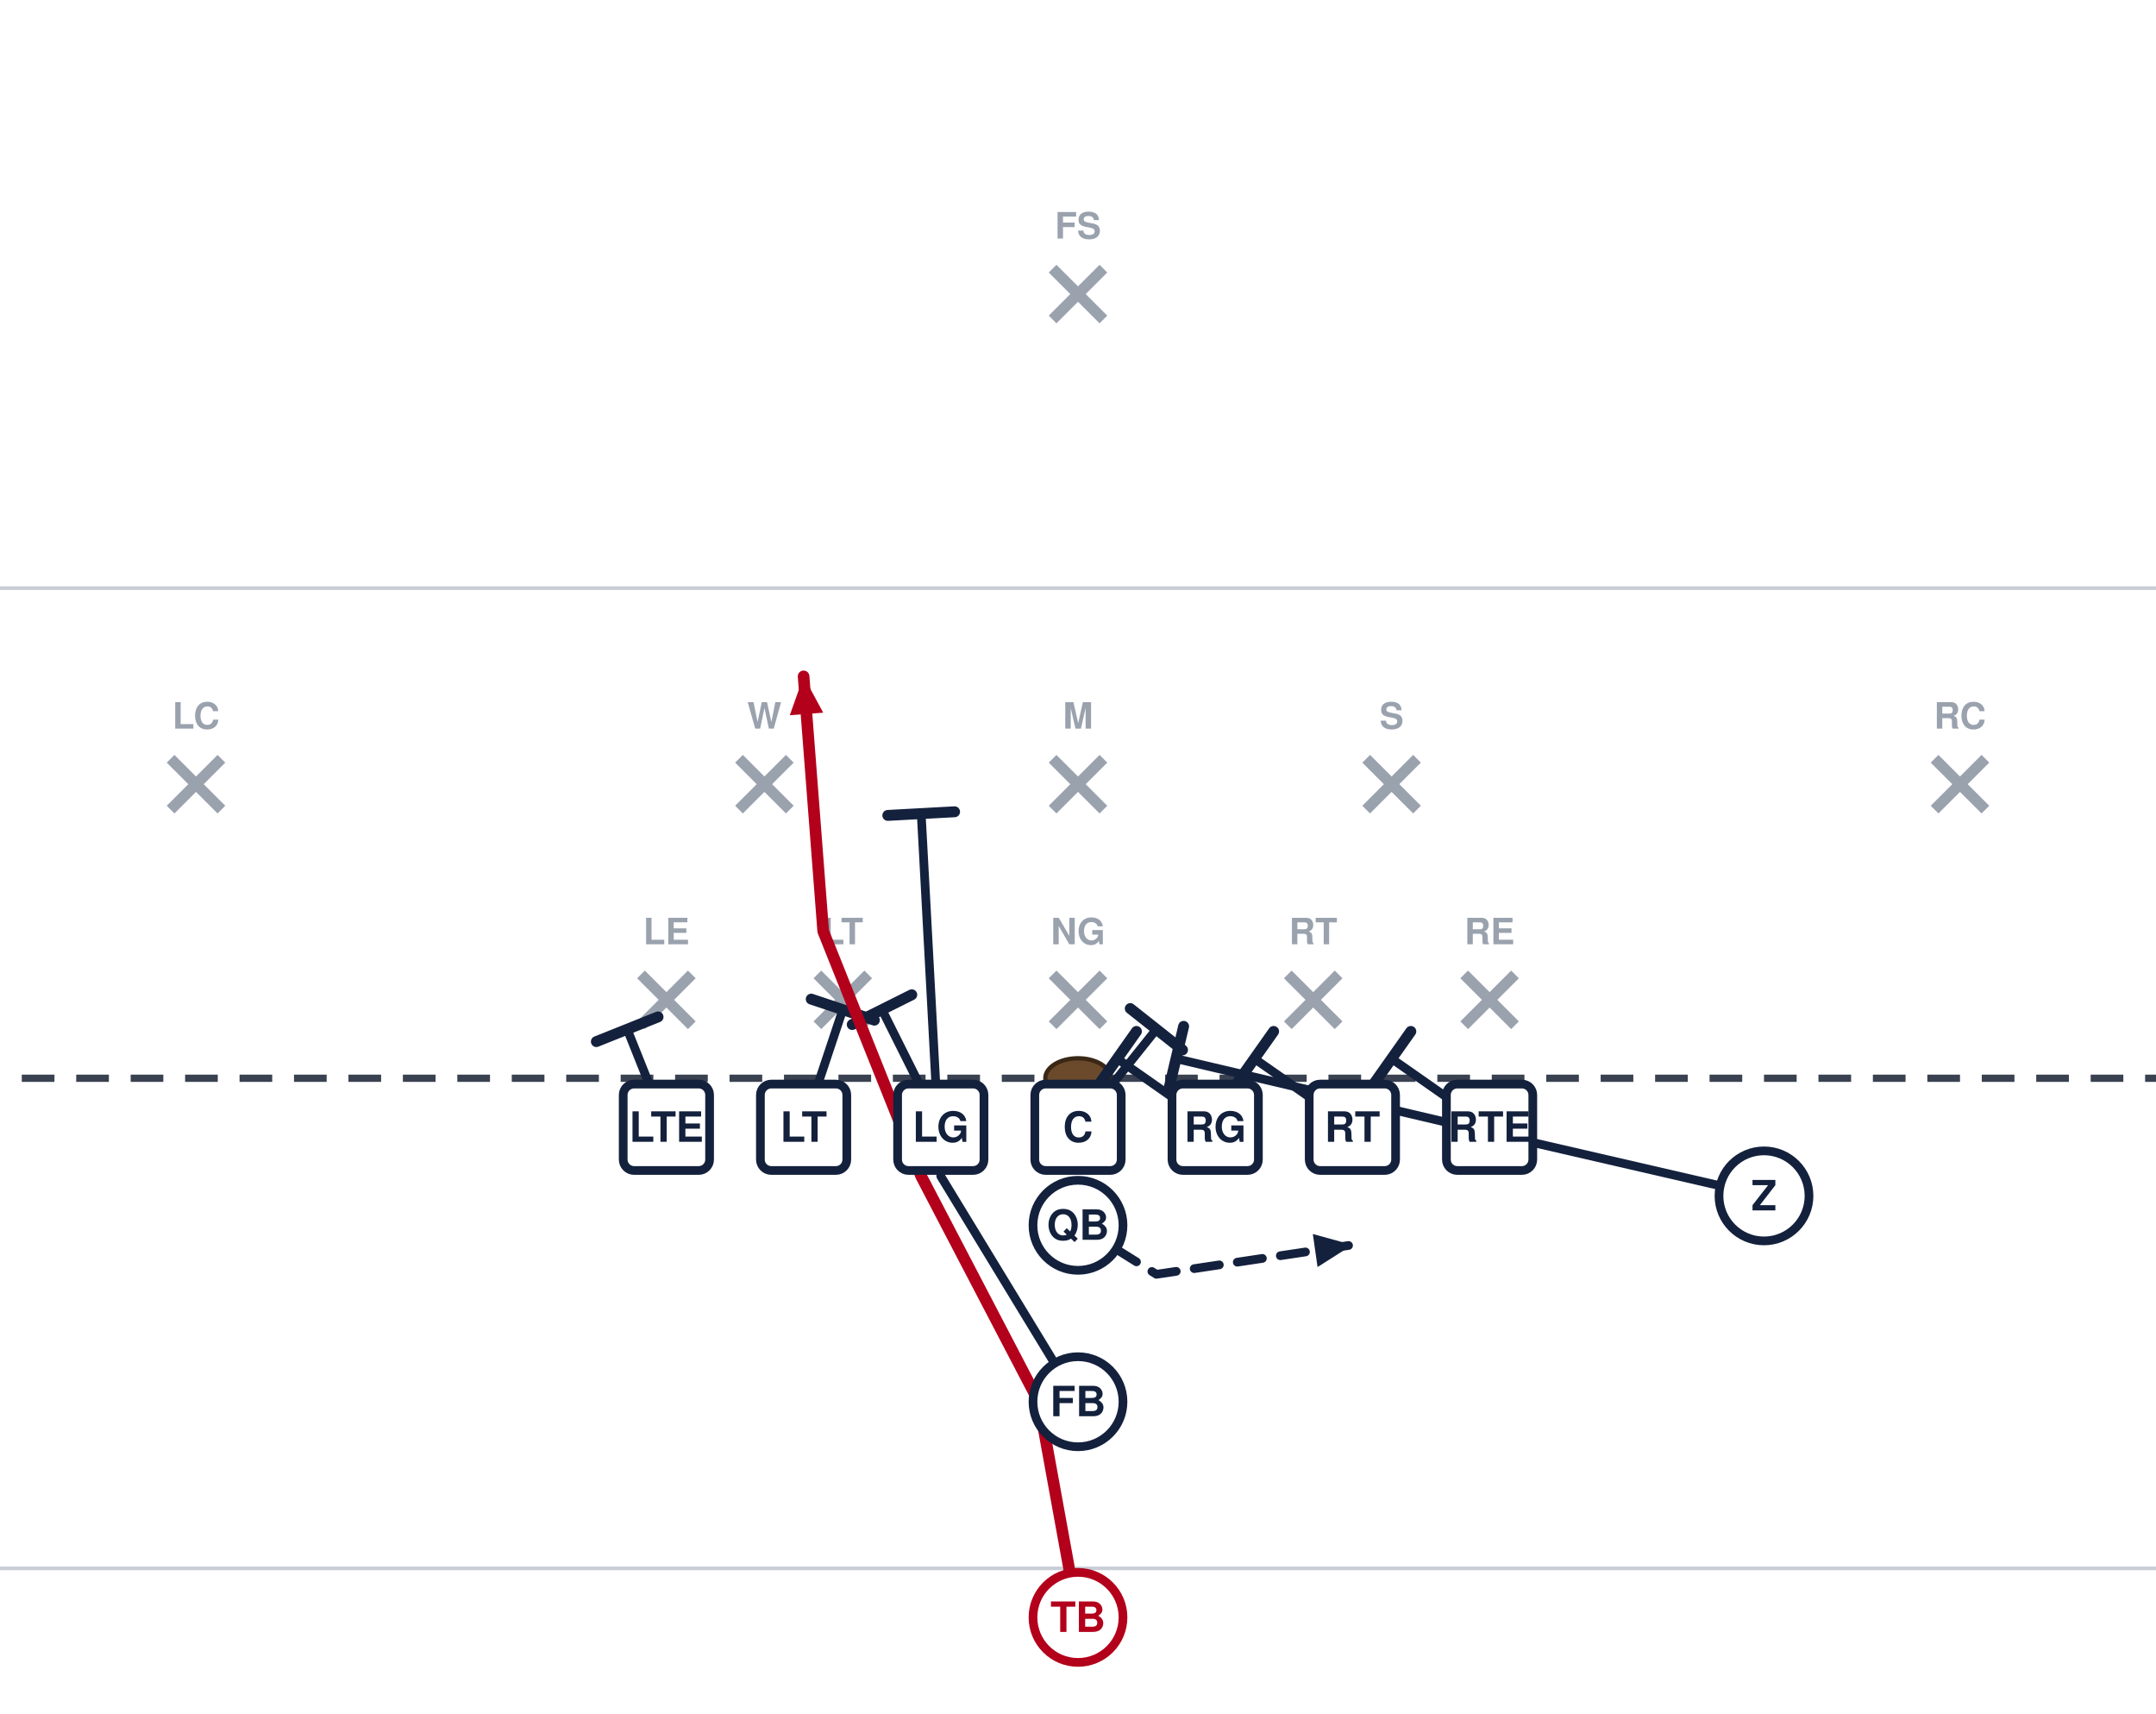
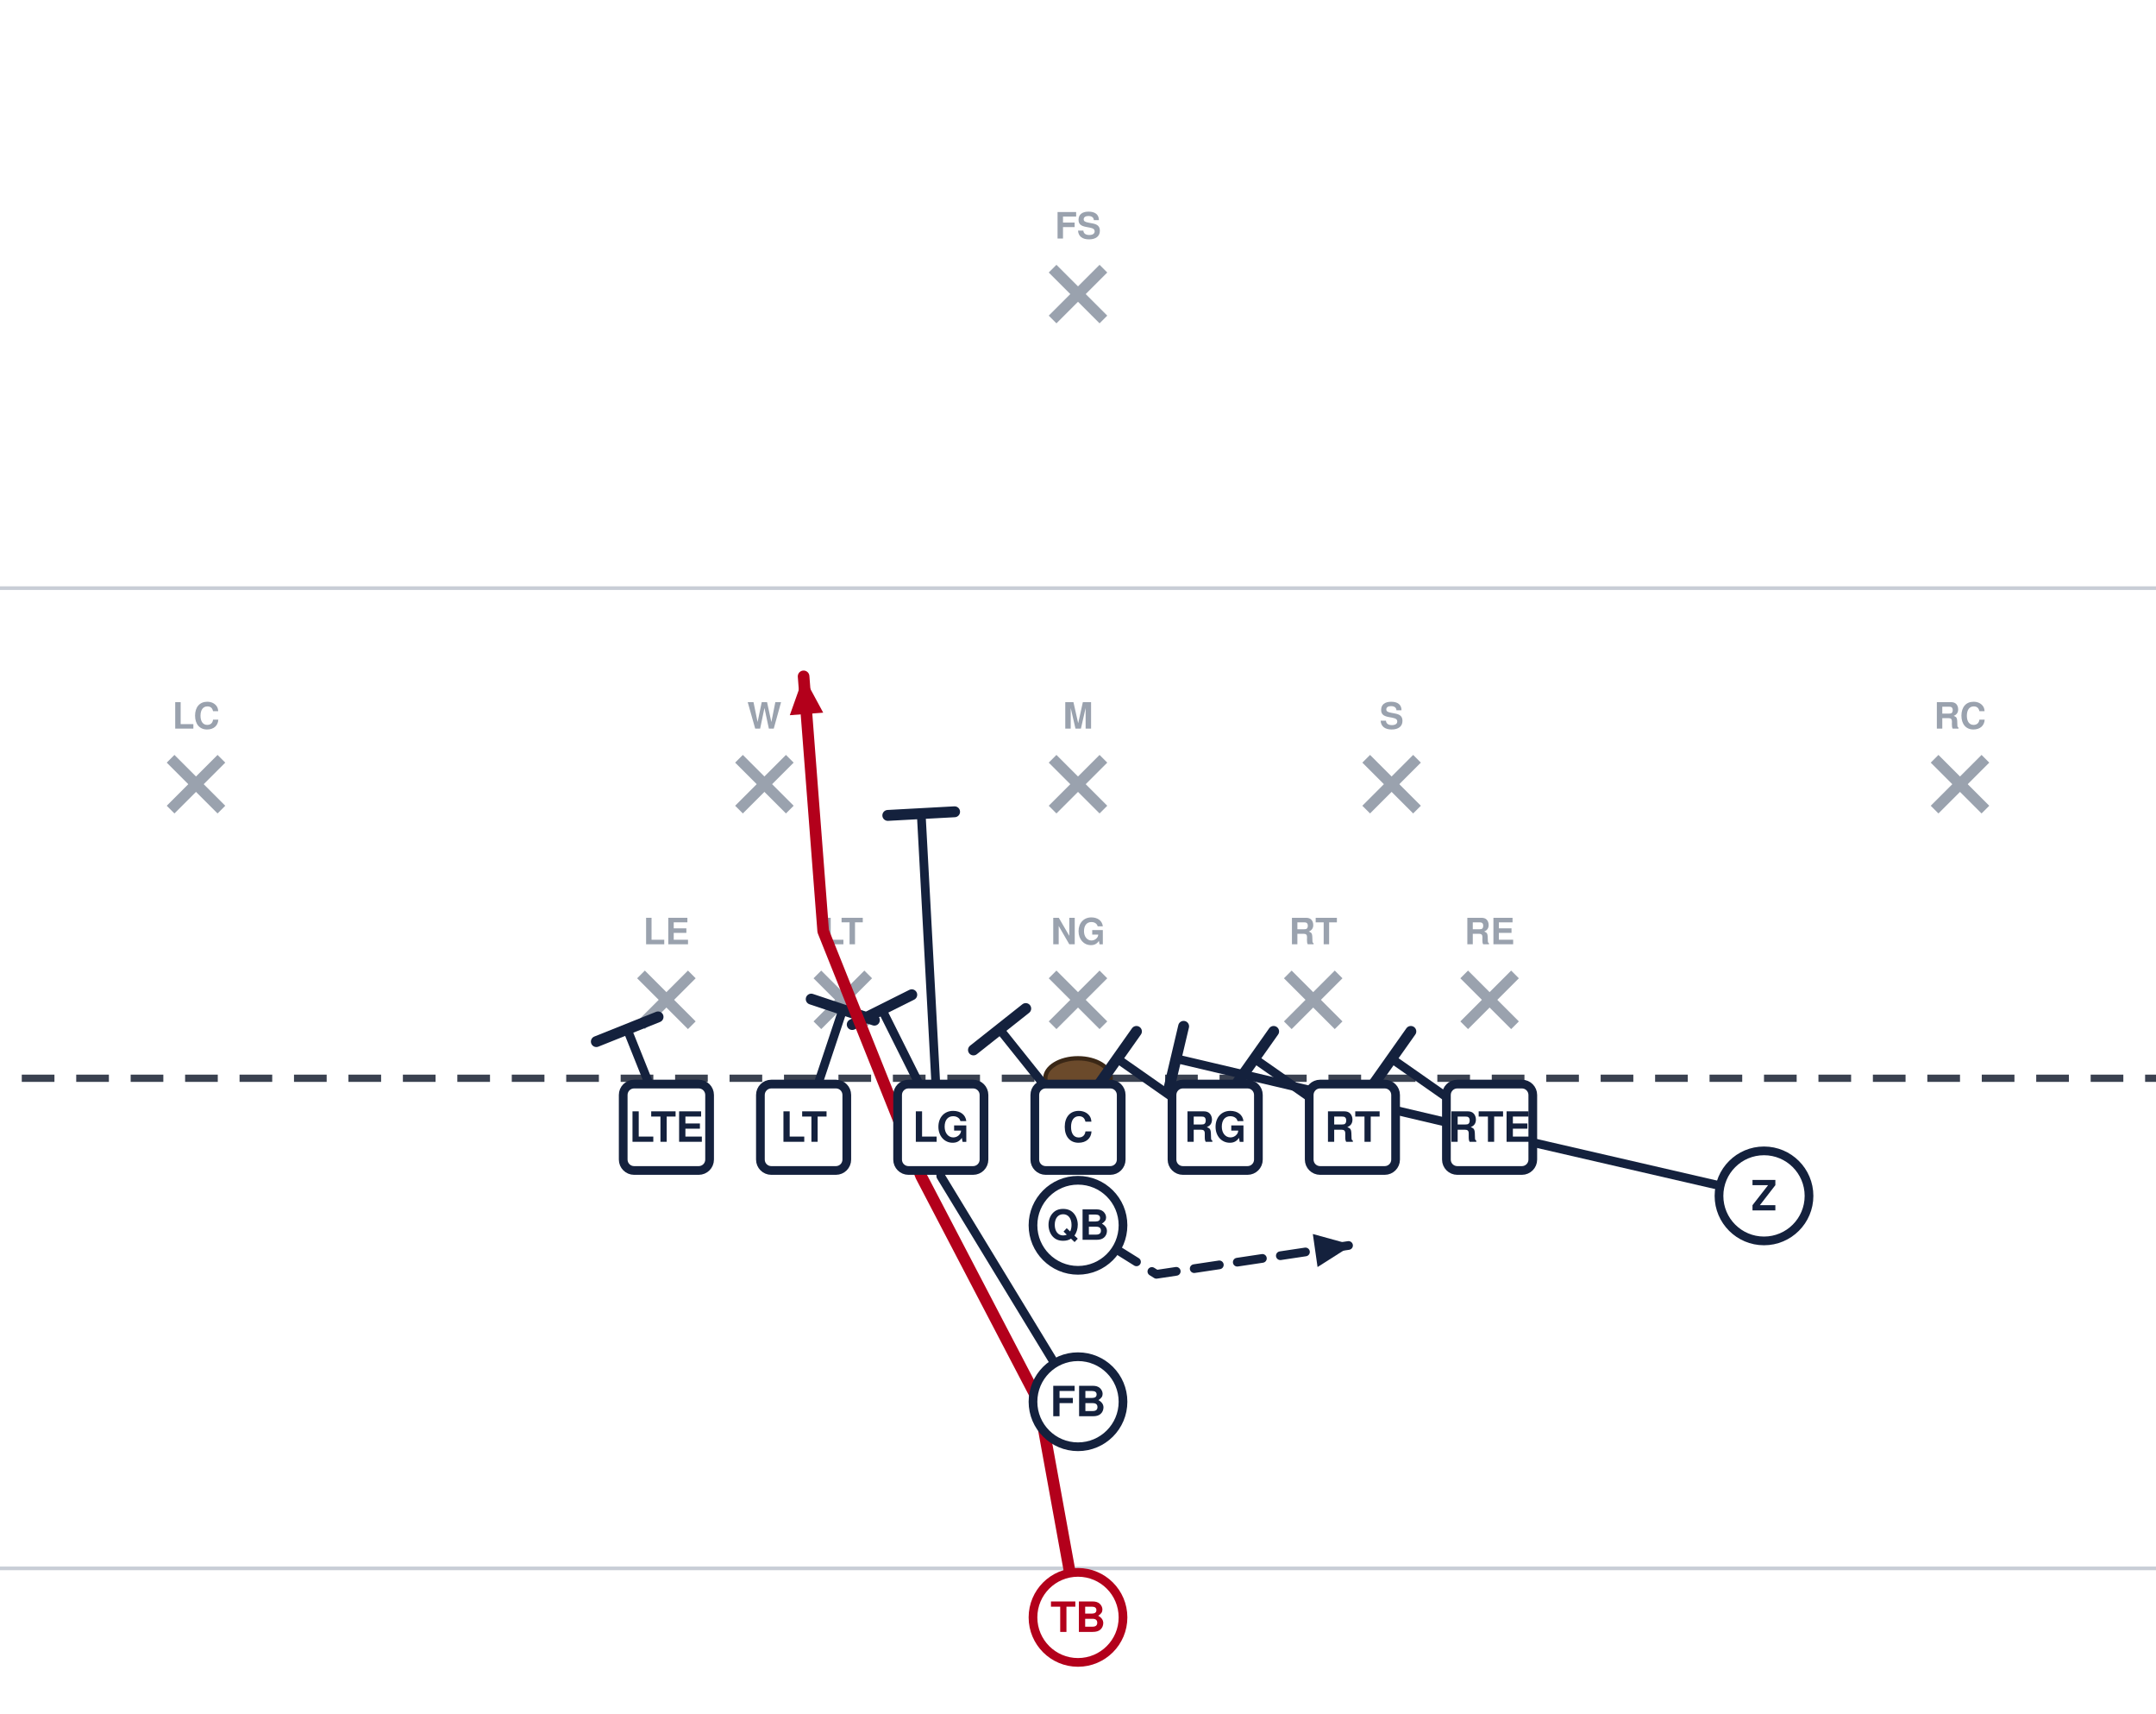
<svg xmlns="http://www.w3.org/2000/svg" width="594" height="472" viewBox="54 27 594 472" font-family="Segoe UI, Helvetica, Arial, sans-serif" role="img">
  <rect x="0" y="0" width="702" height="513" fill="#ffffff" />
  <line x1="0" y1="459.0" x2="702" y2="459.0" stroke="#c8cdd6" stroke-width="1" />
  <line x1="0" y1="189.0" x2="702" y2="189.0" stroke="#c8cdd6" stroke-width="1" />
  <line x1="0" y1="324.0" x2="702" y2="324.0" stroke="#3a4150" stroke-width="2" stroke-dasharray="9 6" />
  <ellipse cx="351.0" cy="324.0" rx="9" ry="5.5" fill="#6b4a2b" stroke="#3a2716" stroke-width="1.2" />
  <line x1="230.6" y1="295.4" x2="244.6" y2="309.4" stroke="#9aa2ae" stroke-width="3" />
  <line x1="244.6" y1="295.4" x2="230.6" y2="309.4" stroke="#9aa2ae" stroke-width="3" />
  <text x="237.6" y="287.1" text-anchor="middle" font-size="10" fill="#9aa2ae" font-weight="600">LE</text>
  <line x1="279.2" y1="295.4" x2="293.2" y2="309.4" stroke="#9aa2ae" stroke-width="3" />
  <line x1="293.2" y1="295.4" x2="279.2" y2="309.4" stroke="#9aa2ae" stroke-width="3" />
  <text x="286.2" y="287.1" text-anchor="middle" font-size="10" fill="#9aa2ae" font-weight="600">LT</text>
  <line x1="344.0" y1="295.4" x2="358.0" y2="309.4" stroke="#9aa2ae" stroke-width="3" />
  <line x1="358.0" y1="295.4" x2="344.0" y2="309.4" stroke="#9aa2ae" stroke-width="3" />
  <text x="351.0" y="287.1" text-anchor="middle" font-size="10" fill="#9aa2ae" font-weight="600">NG</text>
  <line x1="408.8" y1="295.4" x2="422.8" y2="309.4" stroke="#9aa2ae" stroke-width="3" />
  <line x1="422.8" y1="295.4" x2="408.8" y2="309.4" stroke="#9aa2ae" stroke-width="3" />
  <text x="415.8" y="287.1" text-anchor="middle" font-size="10" fill="#9aa2ae" font-weight="600">RT</text>
  <line x1="457.4" y1="295.4" x2="471.4" y2="309.4" stroke="#9aa2ae" stroke-width="3" />
  <line x1="471.4" y1="295.4" x2="457.4" y2="309.4" stroke="#9aa2ae" stroke-width="3" />
  <text x="464.4" y="287.1" text-anchor="middle" font-size="10" fill="#9aa2ae" font-weight="600">RE</text>
  <line x1="257.6" y1="236.0" x2="271.6" y2="250.0" stroke="#9aa2ae" stroke-width="3" />
  <line x1="271.6" y1="236.0" x2="257.6" y2="250.0" stroke="#9aa2ae" stroke-width="3" />
  <text x="264.6" y="227.7" text-anchor="middle" font-size="10" fill="#9aa2ae" font-weight="600">W</text>
  <line x1="344.0" y1="236.0" x2="358.0" y2="250.0" stroke="#9aa2ae" stroke-width="3" />
  <line x1="358.0" y1="236.0" x2="344.0" y2="250.0" stroke="#9aa2ae" stroke-width="3" />
  <text x="351.0" y="227.7" text-anchor="middle" font-size="10" fill="#9aa2ae" font-weight="600">M</text>
  <line x1="430.4" y1="236.0" x2="444.4" y2="250.0" stroke="#9aa2ae" stroke-width="3" />
  <line x1="444.4" y1="236.0" x2="430.4" y2="250.0" stroke="#9aa2ae" stroke-width="3" />
  <text x="437.4" y="227.7" text-anchor="middle" font-size="10" fill="#9aa2ae" font-weight="600">S</text>
  <line x1="101.0" y1="236.0" x2="115.0" y2="250.0" stroke="#9aa2ae" stroke-width="3" />
  <line x1="115.0" y1="236.0" x2="101.0" y2="250.0" stroke="#9aa2ae" stroke-width="3" />
  <text x="108.0" y="227.7" text-anchor="middle" font-size="10" fill="#9aa2ae" font-weight="600">LC</text>
  <line x1="587.0" y1="236.0" x2="601.0" y2="250.0" stroke="#9aa2ae" stroke-width="3" />
  <line x1="601.0" y1="236.0" x2="587.0" y2="250.0" stroke="#9aa2ae" stroke-width="3" />
  <text x="594.0" y="227.7" text-anchor="middle" font-size="10" fill="#9aa2ae" font-weight="600">RC</text>
  <line x1="344.0" y1="101.0" x2="358.0" y2="115.0" stroke="#9aa2ae" stroke-width="3" />
  <line x1="358.0" y1="101.0" x2="344.0" y2="115.0" stroke="#9aa2ae" stroke-width="3" />
  <text x="351.0" y="92.7" text-anchor="middle" font-size="10" fill="#9aa2ae" font-weight="600">FS</text>
  <path d="M464.4,337.5 L437.4,318.6" fill="none" stroke="#14213d" stroke-width="2.4" stroke-linecap="round" stroke-linejoin="round" />
  <line x1="432.1" y1="326.1" x2="442.7" y2="311.1" stroke="#14213d" stroke-width="3.0" stroke-linecap="round" />
  <path d="M426.6,337.5 L399.6,318.6" fill="none" stroke="#14213d" stroke-width="2.4" stroke-linecap="round" stroke-linejoin="round" />
  <line x1="394.3" y1="326.1" x2="404.9" y2="311.1" stroke="#14213d" stroke-width="3.0" stroke-linecap="round" />
  <path d="M388.8,337.5 L361.8,318.6" fill="none" stroke="#14213d" stroke-width="2.4" stroke-linecap="round" stroke-linejoin="round" />
  <line x1="356.5" y1="326.1" x2="367.1" y2="311.1" stroke="#14213d" stroke-width="3.0" stroke-linecap="round" />
-   <path d="M351.0,337.5 L372.6,310.5" fill="none" stroke="#14213d" stroke-width="2.4" stroke-linecap="round" stroke-linejoin="round" />
-   <line x1="365.4" y1="304.8" x2="379.8" y2="316.2" stroke="#14213d" stroke-width="3.0" stroke-linecap="round" />
+   <path d="M351.0,337.5 L329.4,310.5" fill="none" stroke="#14213d" stroke-width="2.4" stroke-linecap="round" stroke-linejoin="round" />
+   <line x1="322.2" y1="316.2" x2="336.6" y2="304.8" stroke="#14213d" stroke-width="3.0" stroke-linecap="round" />
  <path d="M313.2,337.5 L297.0,305.1" fill="none" stroke="#14213d" stroke-width="2.4" stroke-linecap="round" stroke-linejoin="round" />
  <line x1="288.8" y1="309.2" x2="305.2" y2="301.0" stroke="#14213d" stroke-width="3.0" stroke-linecap="round" />
  <path d="M275.4,337.5 L286.2,305.1" fill="none" stroke="#14213d" stroke-width="2.4" stroke-linecap="round" stroke-linejoin="round" />
  <line x1="277.5" y1="302.2" x2="294.9" y2="308.0" stroke="#14213d" stroke-width="3.0" stroke-linecap="round" />
  <path d="M237.6,337.5 L226.8,310.5" fill="none" stroke="#14213d" stroke-width="2.4" stroke-linecap="round" stroke-linejoin="round" />
  <line x1="218.3" y1="313.9" x2="235.3" y2="307.1" stroke="#14213d" stroke-width="3.0" stroke-linecap="round" />
  <path d="M540.0,356.4 L469.8,340.2 L378.0,318.6" fill="none" stroke="#14213d" stroke-width="2.4" stroke-linecap="round" stroke-linejoin="round" />
  <line x1="375.9" y1="327.5" x2="380.1" y2="309.7" stroke="#14213d" stroke-width="3.0" stroke-linecap="round" />
  <path d="M351.0,364.5 L372.6,378.0 L426.6,369.9" fill="none" stroke="#14213d" stroke-width="2.4" stroke-linecap="round" stroke-linejoin="round" stroke-dasharray="7 5" />
  <polygon points="426.6,369.9 417.0,376.0 415.7,366.9" fill="#14213d" />
  <path d="M351.0,413.1 L313.2,351.0 L307.8,251.1" fill="none" stroke="#14213d" stroke-width="2.4" stroke-linecap="round" stroke-linejoin="round" />
  <line x1="298.6" y1="251.6" x2="317.0" y2="250.6" stroke="#14213d" stroke-width="3.0" stroke-linecap="round" />
  <path d="M351.0,472.5 L340.2,413.1 L307.8,351.0 L280.8,283.5 L275.4,213.3" fill="none" stroke="#b3001b" stroke-width="3.2" stroke-linecap="round" stroke-linejoin="round" />
  <polygon points="275.4,213.3 280.8,223.3 271.6,224.0" fill="#b3001b" />
  <rect x="225.7" y="325.6" width="23.8" height="23.8" rx="3" fill="#ffffff" stroke="#14213d" stroke-width="2.4" />
  <text x="237.6" y="341.5" text-anchor="middle" font-size="11.5" font-weight="700" fill="#14213d">LTE</text>
  <rect x="263.5" y="325.6" width="23.8" height="23.8" rx="3" fill="#ffffff" stroke="#14213d" stroke-width="2.4" />
  <text x="275.4" y="341.5" text-anchor="middle" font-size="11.5" font-weight="700" fill="#14213d">LT</text>
  <rect x="301.3" y="325.6" width="23.8" height="23.8" rx="3" fill="#ffffff" stroke="#14213d" stroke-width="2.4" />
  <text x="313.2" y="341.5" text-anchor="middle" font-size="11.5" font-weight="700" fill="#14213d">LG</text>
  <rect x="339.1" y="325.6" width="23.8" height="23.8" rx="3" fill="#ffffff" stroke="#14213d" stroke-width="2.4" />
  <text x="351.0" y="341.5" text-anchor="middle" font-size="11.5" font-weight="700" fill="#14213d">C</text>
  <rect x="376.9" y="325.6" width="23.8" height="23.8" rx="3" fill="#ffffff" stroke="#14213d" stroke-width="2.4" />
  <text x="388.8" y="341.5" text-anchor="middle" font-size="11.5" font-weight="700" fill="#14213d">RG</text>
  <rect x="414.7" y="325.6" width="23.8" height="23.8" rx="3" fill="#ffffff" stroke="#14213d" stroke-width="2.4" />
  <text x="426.6" y="341.5" text-anchor="middle" font-size="11.5" font-weight="700" fill="#14213d">RT</text>
  <rect x="452.5" y="325.6" width="23.8" height="23.8" rx="3" fill="#ffffff" stroke="#14213d" stroke-width="2.4" />
  <text x="464.4" y="341.5" text-anchor="middle" font-size="11.5" font-weight="700" fill="#14213d">RTE</text>
  <circle cx="540.0" cy="356.4" r="12.4" fill="#ffffff" stroke="#14213d" stroke-width="2.4" />
  <text x="540.0" y="360.4" text-anchor="middle" font-size="11.5" font-weight="700" fill="#14213d">Z</text>
  <circle cx="351.0" cy="364.5" r="12.4" fill="#ffffff" stroke="#14213d" stroke-width="2.4" />
  <text x="351.0" y="368.5" text-anchor="middle" font-size="11.5" font-weight="700" fill="#14213d">QB</text>
  <circle cx="351.0" cy="413.1" r="12.4" fill="#ffffff" stroke="#14213d" stroke-width="2.4" />
  <text x="351.0" y="417.1" text-anchor="middle" font-size="11.5" font-weight="700" fill="#14213d">FB</text>
  <circle cx="351.0" cy="472.5" r="12.4" fill="#ffffff" stroke="#b3001b" stroke-width="2.4" />
  <text x="351.0" y="476.5" text-anchor="middle" font-size="11.5" font-weight="700" fill="#b3001b">TB</text>
</svg>
